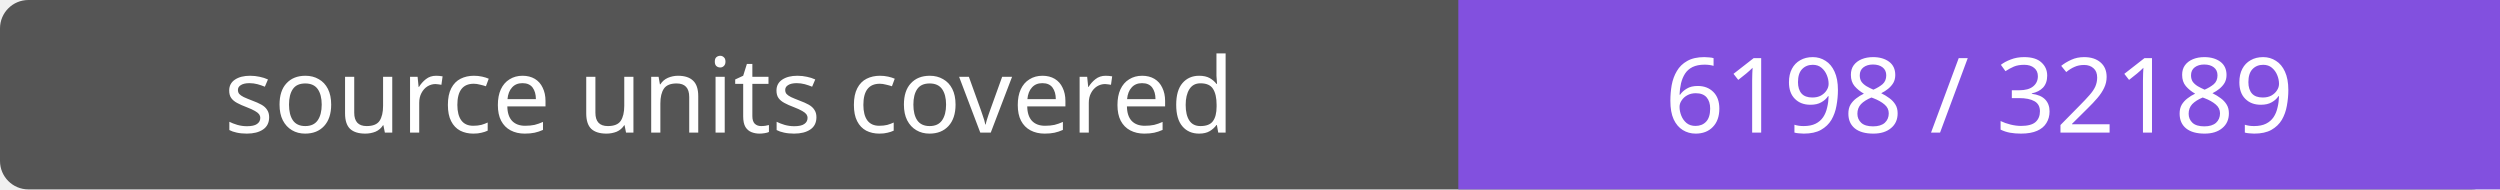
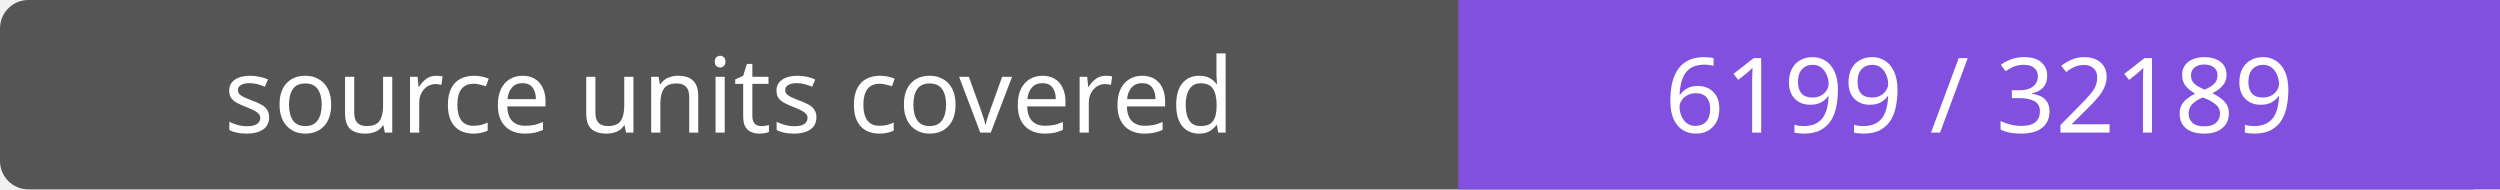
- <svg xmlns="http://www.w3.org/2000/svg" width="264" height="20" role="img" aria-label="source units covered: 6198 / 32189">
+ <svg xmlns="http://www.w3.org/2000/svg" width="264" height="20" role="img" aria-label="source units covered: 6199 / 32189">
  <rect width="264" height="20" rx="3" fill="#555" />
  <path fill="#8250df" d="M154 0h110v20H154z" />
  <g fill="#fff" text-anchor="middle" font-family="Verdana,sans-serif" font-size="11">
    <text x="77.0" y="14">source units covered</text>
-     <text x="209.0" y="14">6198 / 32189</text>
+     <text x="209.0" y="14">6199 / 32189</text>
  </g>
</svg>
